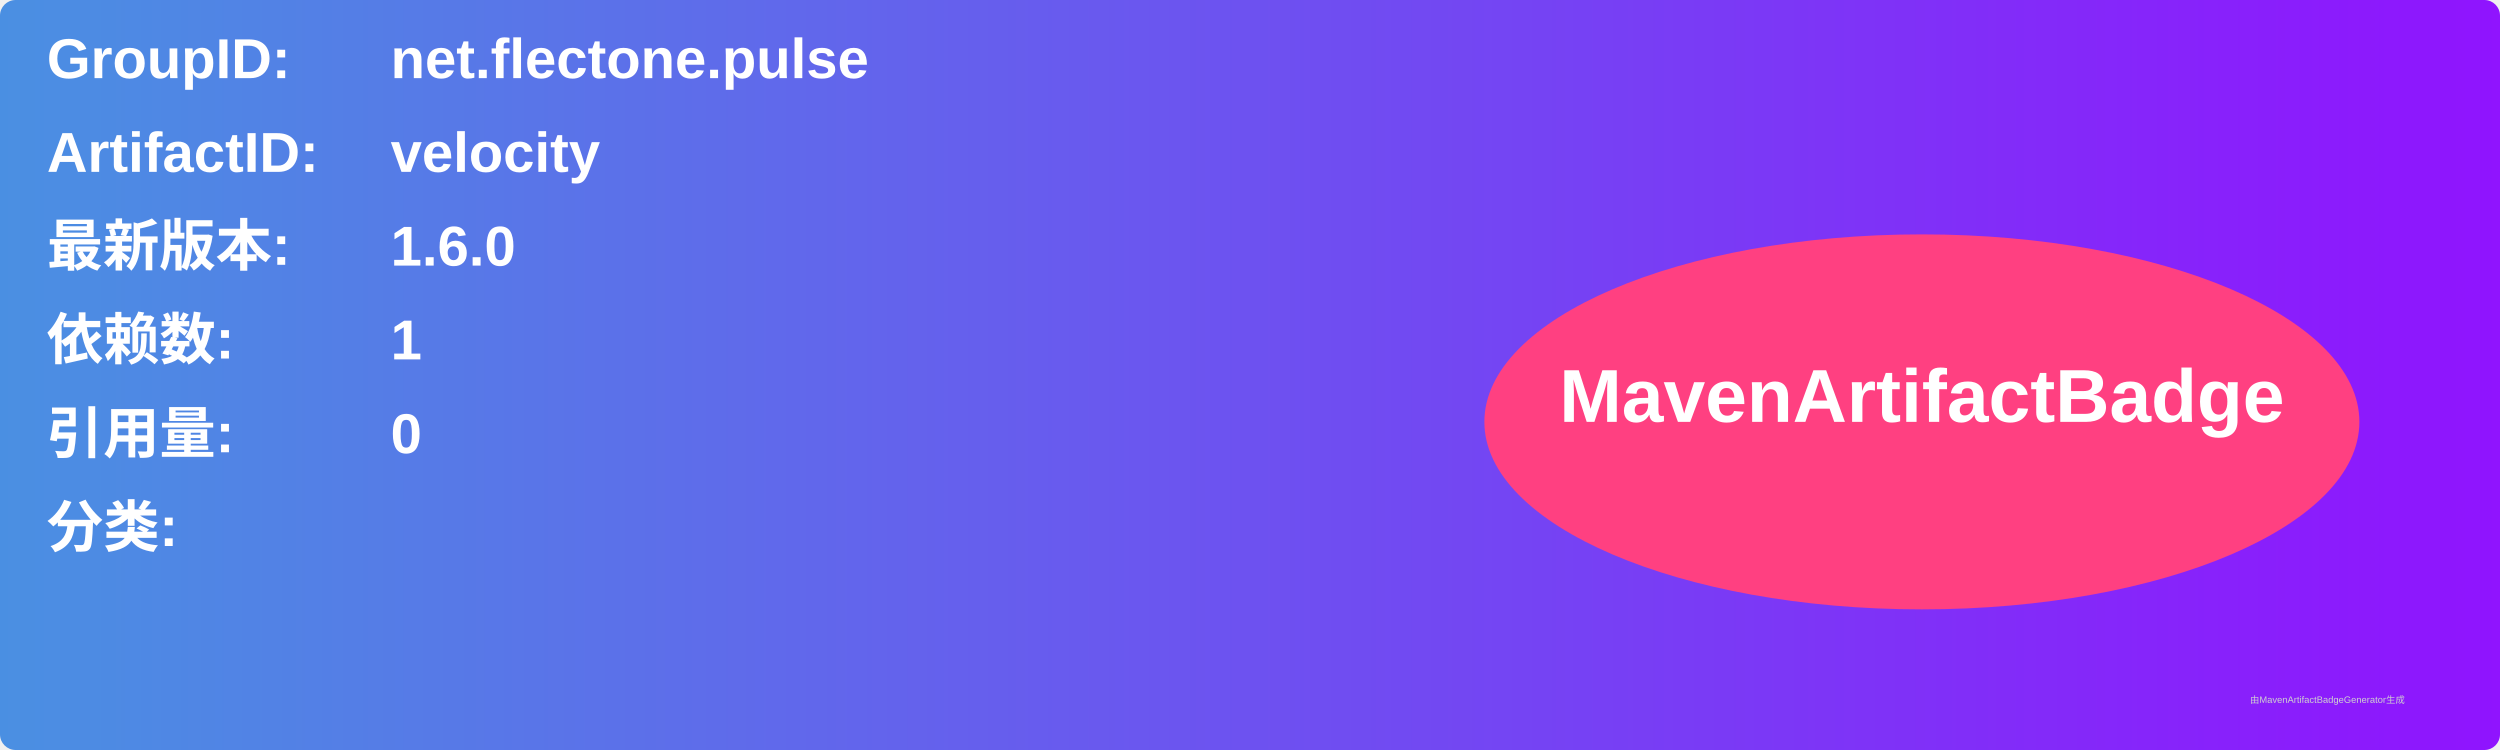
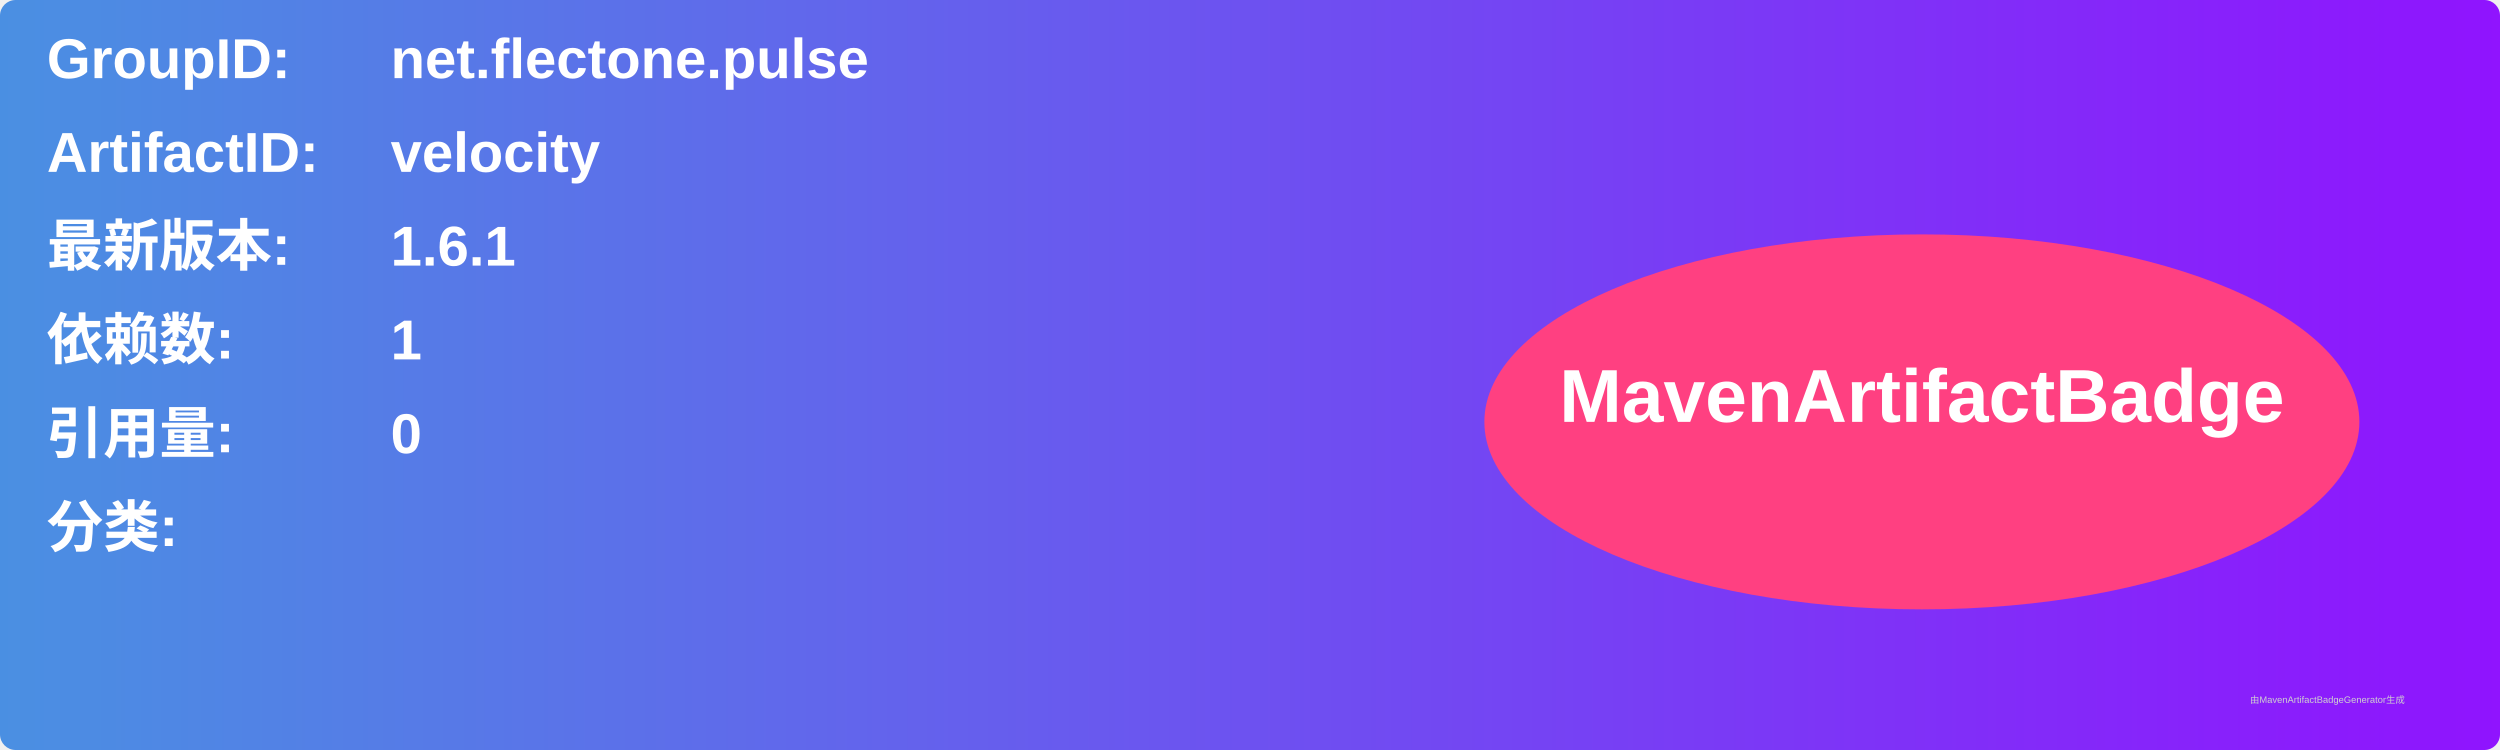
<svg xmlns="http://www.w3.org/2000/svg" width="800" height="240" viewBox="0 0 800 240">
  <linearGradient id="grad" x1="0%" y1="0%" x2="100%" y2="0%">
    <stop offset="0%" stop-color="#4a90e2" />
    <stop offset="100%" stop-color="#9013fe" />
  </linearGradient>
  <rect width="100%" height="100%" rx="5" ry="5" fill="url(#grad)" />
  <g transform="translate(15, 15)">
    <text x="0" y="10" font-family="Arial" font-size="18" fill="white" font-weight="bold" width="260">GroupID:</text>
    <text x="110" y="10" font-family="Arial" font-size="18" fill="white" font-weight="bold" width="460">net.flectone.pulse</text>
    <text x="0" y="40" font-family="Arial" font-size="18" fill="white" font-weight="bold" width="260">ArtifactID:</text>
    <text x="110" y="40" font-family="Arial" font-size="18" fill="white" font-weight="bold" width="460">velocity</text>
    <text x="0" y="70" font-family="Arial" font-size="18" fill="white" font-weight="bold">最新版本:</text>
    <text x="110" y="70" font-family="Arial" font-size="18" fill="white" font-weight="bold">
-       <tspan font-weight="bold">1.6.0</tspan>
+       <tspan font-weight="bold">1.6.1</tspan>
    </text>
    <text x="0" y="100" font-family="Arial" font-size="18" fill="white" font-weight="bold">依赖数: </text>
    <text x="110" y="100" font-family="Arial" font-size="18" fill="white">
      <tspan font-weight="bold">1</tspan>
    </text>
    <text x="0" y="130" font-family="Arial" font-size="18" fill="white" font-weight="bold">引用量: </text>
    <text x="110" y="130" font-family="Arial" font-size="18" fill="white">
      <tspan font-weight="bold">0</tspan>
    </text>
    <text x="0" y="160" font-family="Arial" font-size="18" fill="white" font-weight="bold">分类:</text>
    <text x="10" y="190" font-family="Arial" font-size="10" fill="white">
      <tspan font-weight="bold" />
    </text>
    <ellipse cx="600" cy="120" rx="140" ry="60" fill="#ff4081" />
    <text x="600" y="120" text-anchor="middle" font-family="Arial" font-size="24" fill="white" font-weight="bold">MavenArtifactBadge</text>
  </g>
  <text x="720" y="225" font-family="Arial" font-size="3" fill="#d0d0d0">由MavenArtifactBadgeGenerator生成</text>
</svg>
